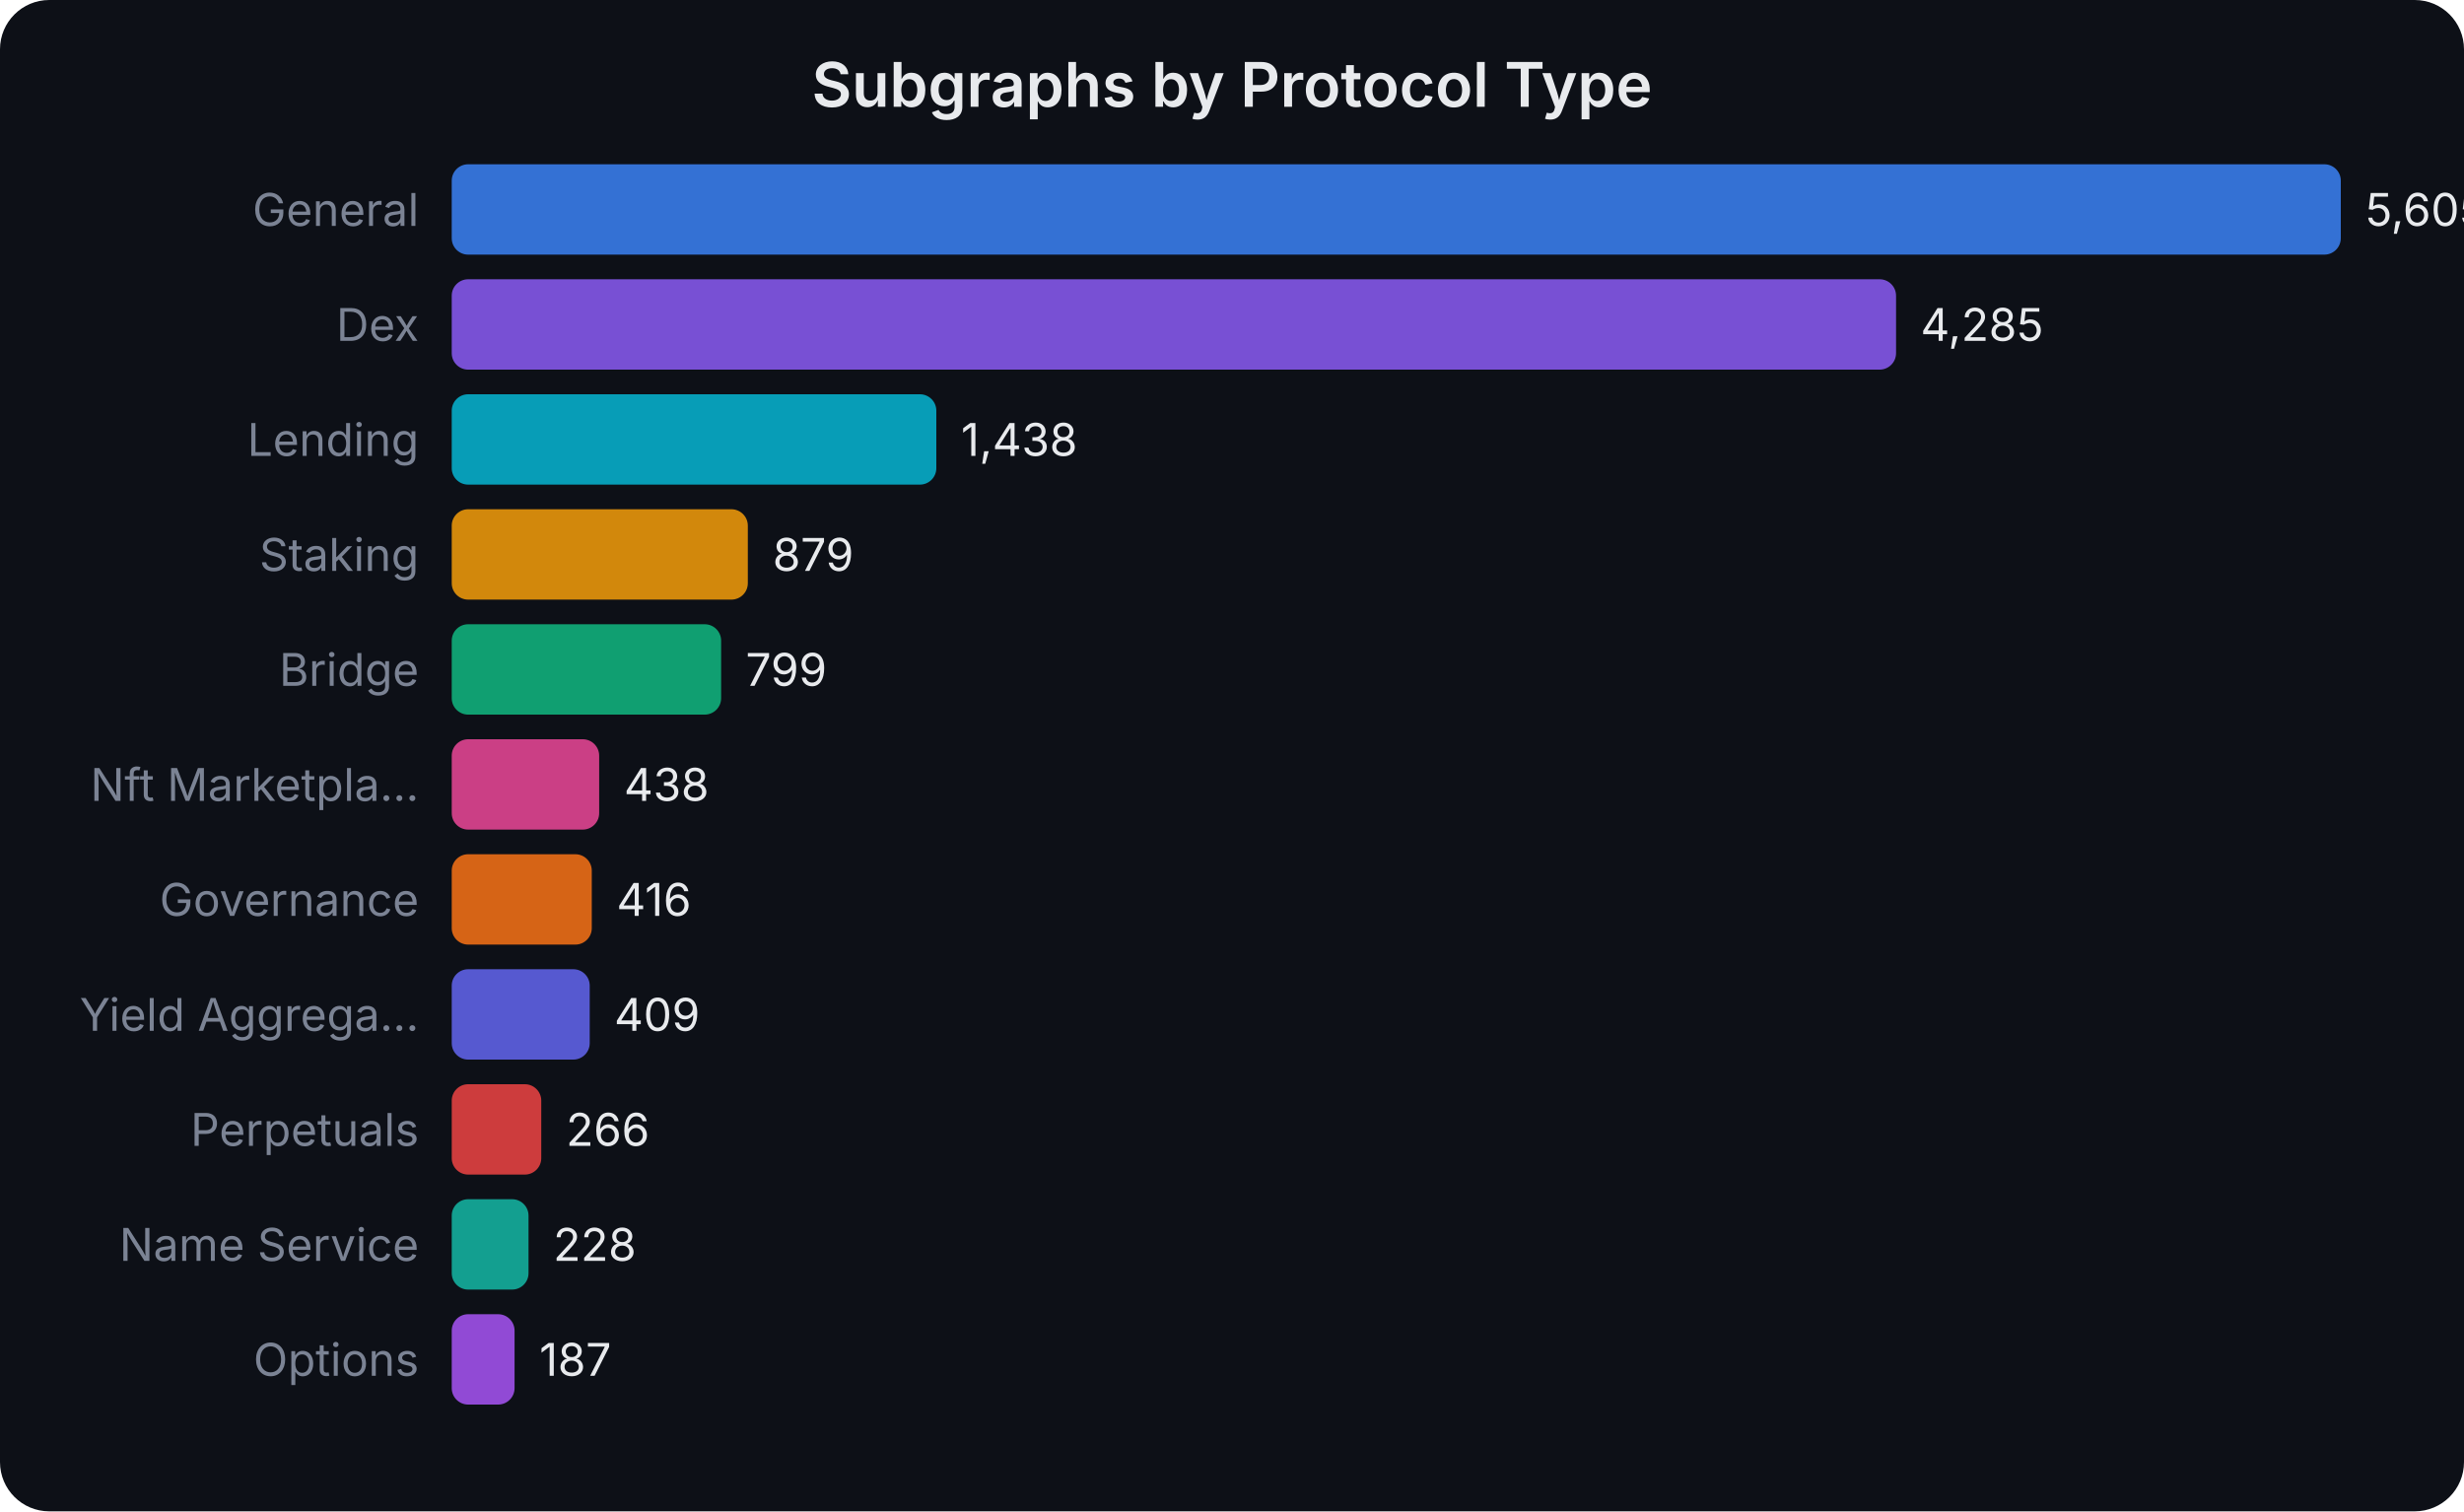
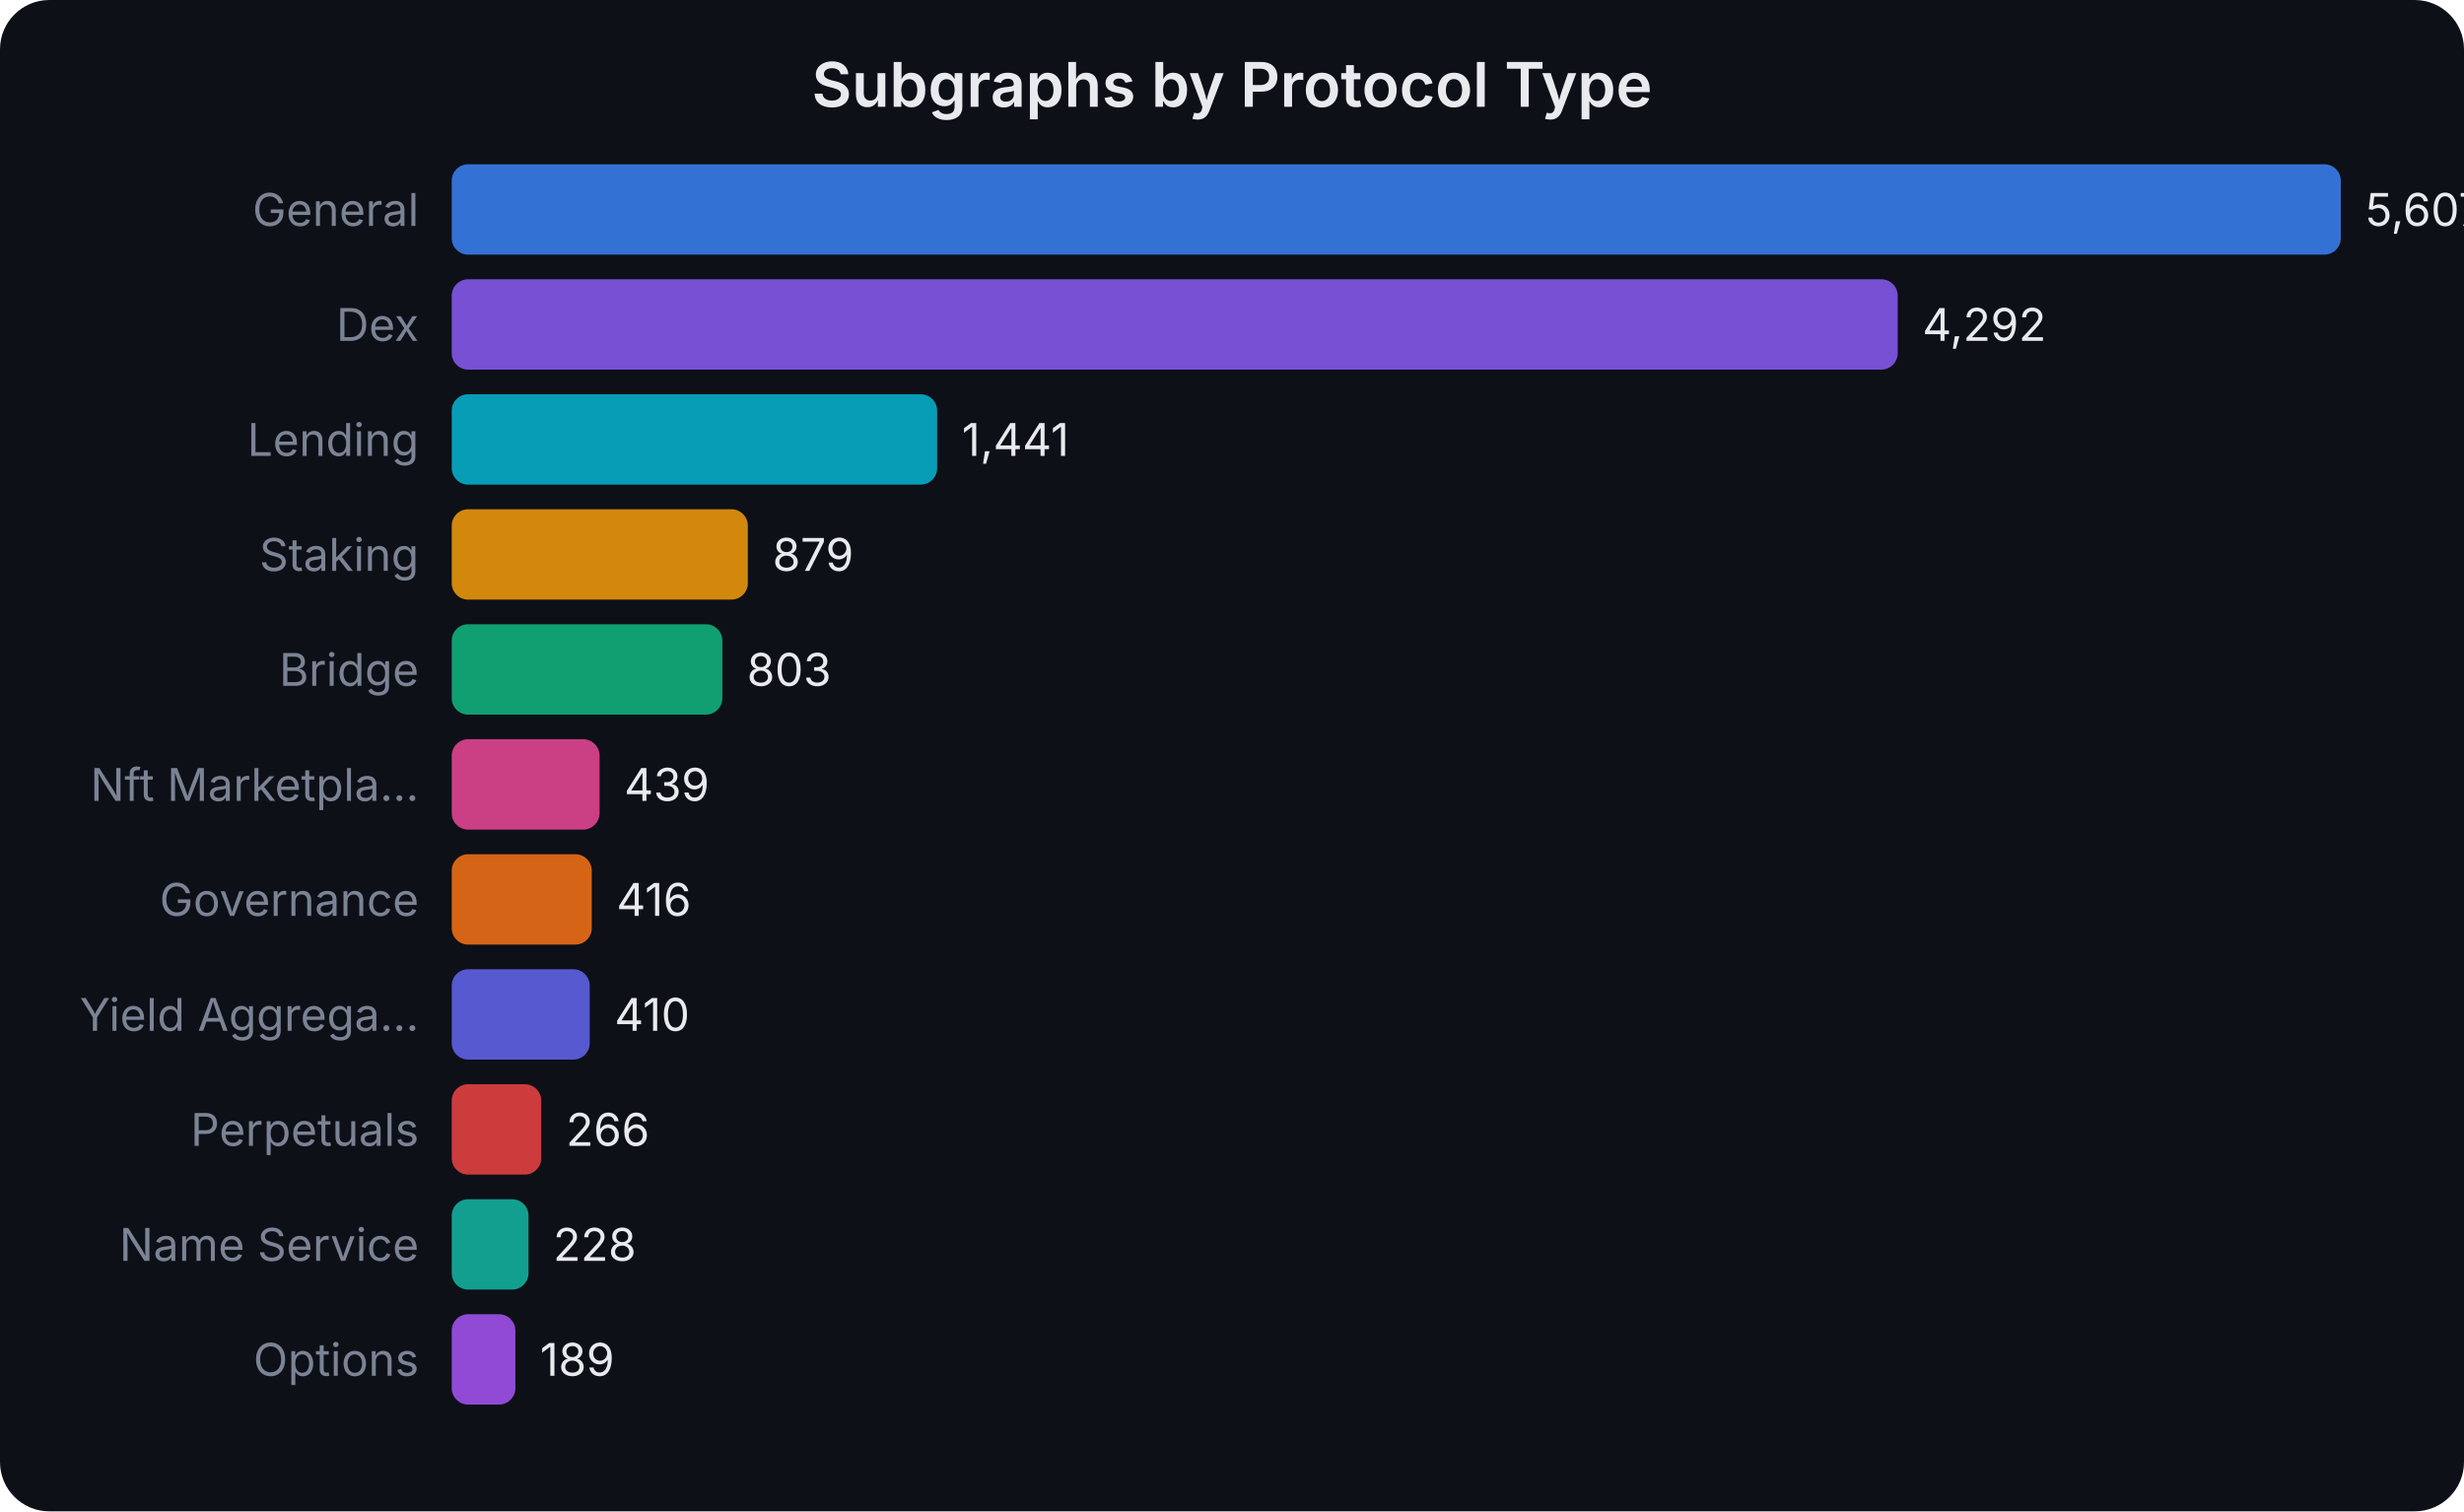
<svg xmlns="http://www.w3.org/2000/svg" width="600" height="368" viewBox="0 0 600 368" font-family="system-ui,-apple-system,sans-serif">
  <rect width="600" height="368" fill="#0d1017" rx="12" />
  <text x="300.0" y="26" text-anchor="middle" fill="#e8eaed" font-size="15" font-weight="600">Subgraphs by Protocol Type</text>
  <text x="102" y="55.0" text-anchor="end" fill="#7b8394" font-size="11">General</text>
  <rect x="110" y="40" width="460.0" height="22" rx="4" fill="#3b82f6" opacity="0.85" />
-   <text x="576.0" y="55.0" fill="#e8eaed" font-size="11">5,605</text>
+   <text x="576.0" y="55.0" fill="#e8eaed" font-size="11">5,607</text>
  <text x="102" y="83.0" text-anchor="end" fill="#7b8394" font-size="11">Dex</text>
-   <rect x="110" y="68" width="351.7" height="22" rx="4" fill="#8b5cf6" opacity="0.85" />
-   <text x="467.668" y="83.0" fill="#e8eaed" font-size="11">4,285</text>
+   <rect x="110" y="68" width="352.1" height="22" rx="4" fill="#8b5cf6" opacity="0.85" />
+   <text x="468.117" y="83.0" fill="#e8eaed" font-size="11">4,292</text>
  <text x="102" y="111.0" text-anchor="end" fill="#7b8394" font-size="11">Lending</text>
-   <rect x="110" y="96" width="118.0" height="22" rx="4" fill="#06b6d4" opacity="0.85" />
-   <text x="234.016" y="111.0" fill="#e8eaed" font-size="11">1,438</text>
+   <rect x="110" y="96" width="118.2" height="22" rx="4" fill="#06b6d4" opacity="0.85" />
+   <text x="234.22" y="111.0" fill="#e8eaed" font-size="11">1,441</text>
  <text x="102" y="139.0" text-anchor="end" fill="#7b8394" font-size="11">Staking</text>
  <rect x="110" y="124" width="72.1" height="22" rx="4" fill="#f59e0b" opacity="0.85" />
-   <text x="188.139" y="139.0" fill="#e8eaed" font-size="11">879</text>
+   <text x="188.113" y="139.0" fill="#e8eaed" font-size="11">879</text>
  <text x="102" y="167.0" text-anchor="end" fill="#7b8394" font-size="11">Bridge</text>
-   <rect x="110" y="152" width="65.6" height="22" rx="4" fill="#10b981" opacity="0.85" />
-   <text x="181.574" y="167.0" fill="#e8eaed" font-size="11">799</text>
+   <rect x="110" y="152" width="65.9" height="22" rx="4" fill="#10b981" opacity="0.85" />
+   <text x="181.878" y="167.0" fill="#e8eaed" font-size="11">803</text>
  <text x="102" y="195.0" text-anchor="end" fill="#7b8394" font-size="11">Nft Marketpla...</text>
-   <rect x="110" y="180" width="35.9" height="22" rx="4" fill="#ec4899" opacity="0.85" />
-   <text x="151.946" y="195.0" fill="#e8eaed" font-size="11">438</text>
+   <rect x="110" y="180" width="36.0" height="22" rx="4" fill="#ec4899" opacity="0.85" />
+   <text x="152.016" y="195.0" fill="#e8eaed" font-size="11">439</text>
  <text x="102" y="223.0" text-anchor="end" fill="#7b8394" font-size="11">Governance</text>
  <rect x="110" y="208" width="34.1" height="22" rx="4" fill="#f97316" opacity="0.85" />
-   <text x="150.141" y="223.0" fill="#e8eaed" font-size="11">416</text>
+   <text x="150.129" y="223.0" fill="#e8eaed" font-size="11">416</text>
  <text x="102" y="251.0" text-anchor="end" fill="#7b8394" font-size="11">Yield Aggrega...</text>
  <rect x="110" y="236" width="33.6" height="22" rx="4" fill="#6366f1" opacity="0.85" />
-   <text x="149.566" y="251.0" fill="#e8eaed" font-size="11">409</text>
+   <text x="149.637" y="251.0" fill="#e8eaed" font-size="11">410</text>
  <text x="102" y="279.0" text-anchor="end" fill="#7b8394" font-size="11">Perpetuals</text>
  <rect x="110" y="264" width="21.8" height="22" rx="4" fill="#ef4444" opacity="0.85" />
-   <text x="137.831" y="279.0" fill="#e8eaed" font-size="11">266</text>
+   <text x="137.823" y="279.0" fill="#e8eaed" font-size="11">266</text>
  <text x="102" y="307.0" text-anchor="end" fill="#7b8394" font-size="11">Name Service</text>
  <rect x="110" y="292" width="18.7" height="22" rx="4" fill="#14b8a6" opacity="0.85" />
-   <text x="134.712" y="307.0" fill="#e8eaed" font-size="11">228</text>
+   <text x="134.705" y="307.0" fill="#e8eaed" font-size="11">228</text>
  <text x="102" y="335.0" text-anchor="end" fill="#7b8394" font-size="11">Options</text>
-   <rect x="110" y="320" width="15.3" height="22" rx="4" fill="#a855f7" opacity="0.85" />
-   <text x="131.347" y="335.0" fill="#e8eaed" font-size="11">187</text>
+   <rect x="110" y="320" width="15.5" height="22" rx="4" fill="#a855f7" opacity="0.85" />
+   <text x="131.506" y="335.0" fill="#e8eaed" font-size="11">189</text>
</svg>
